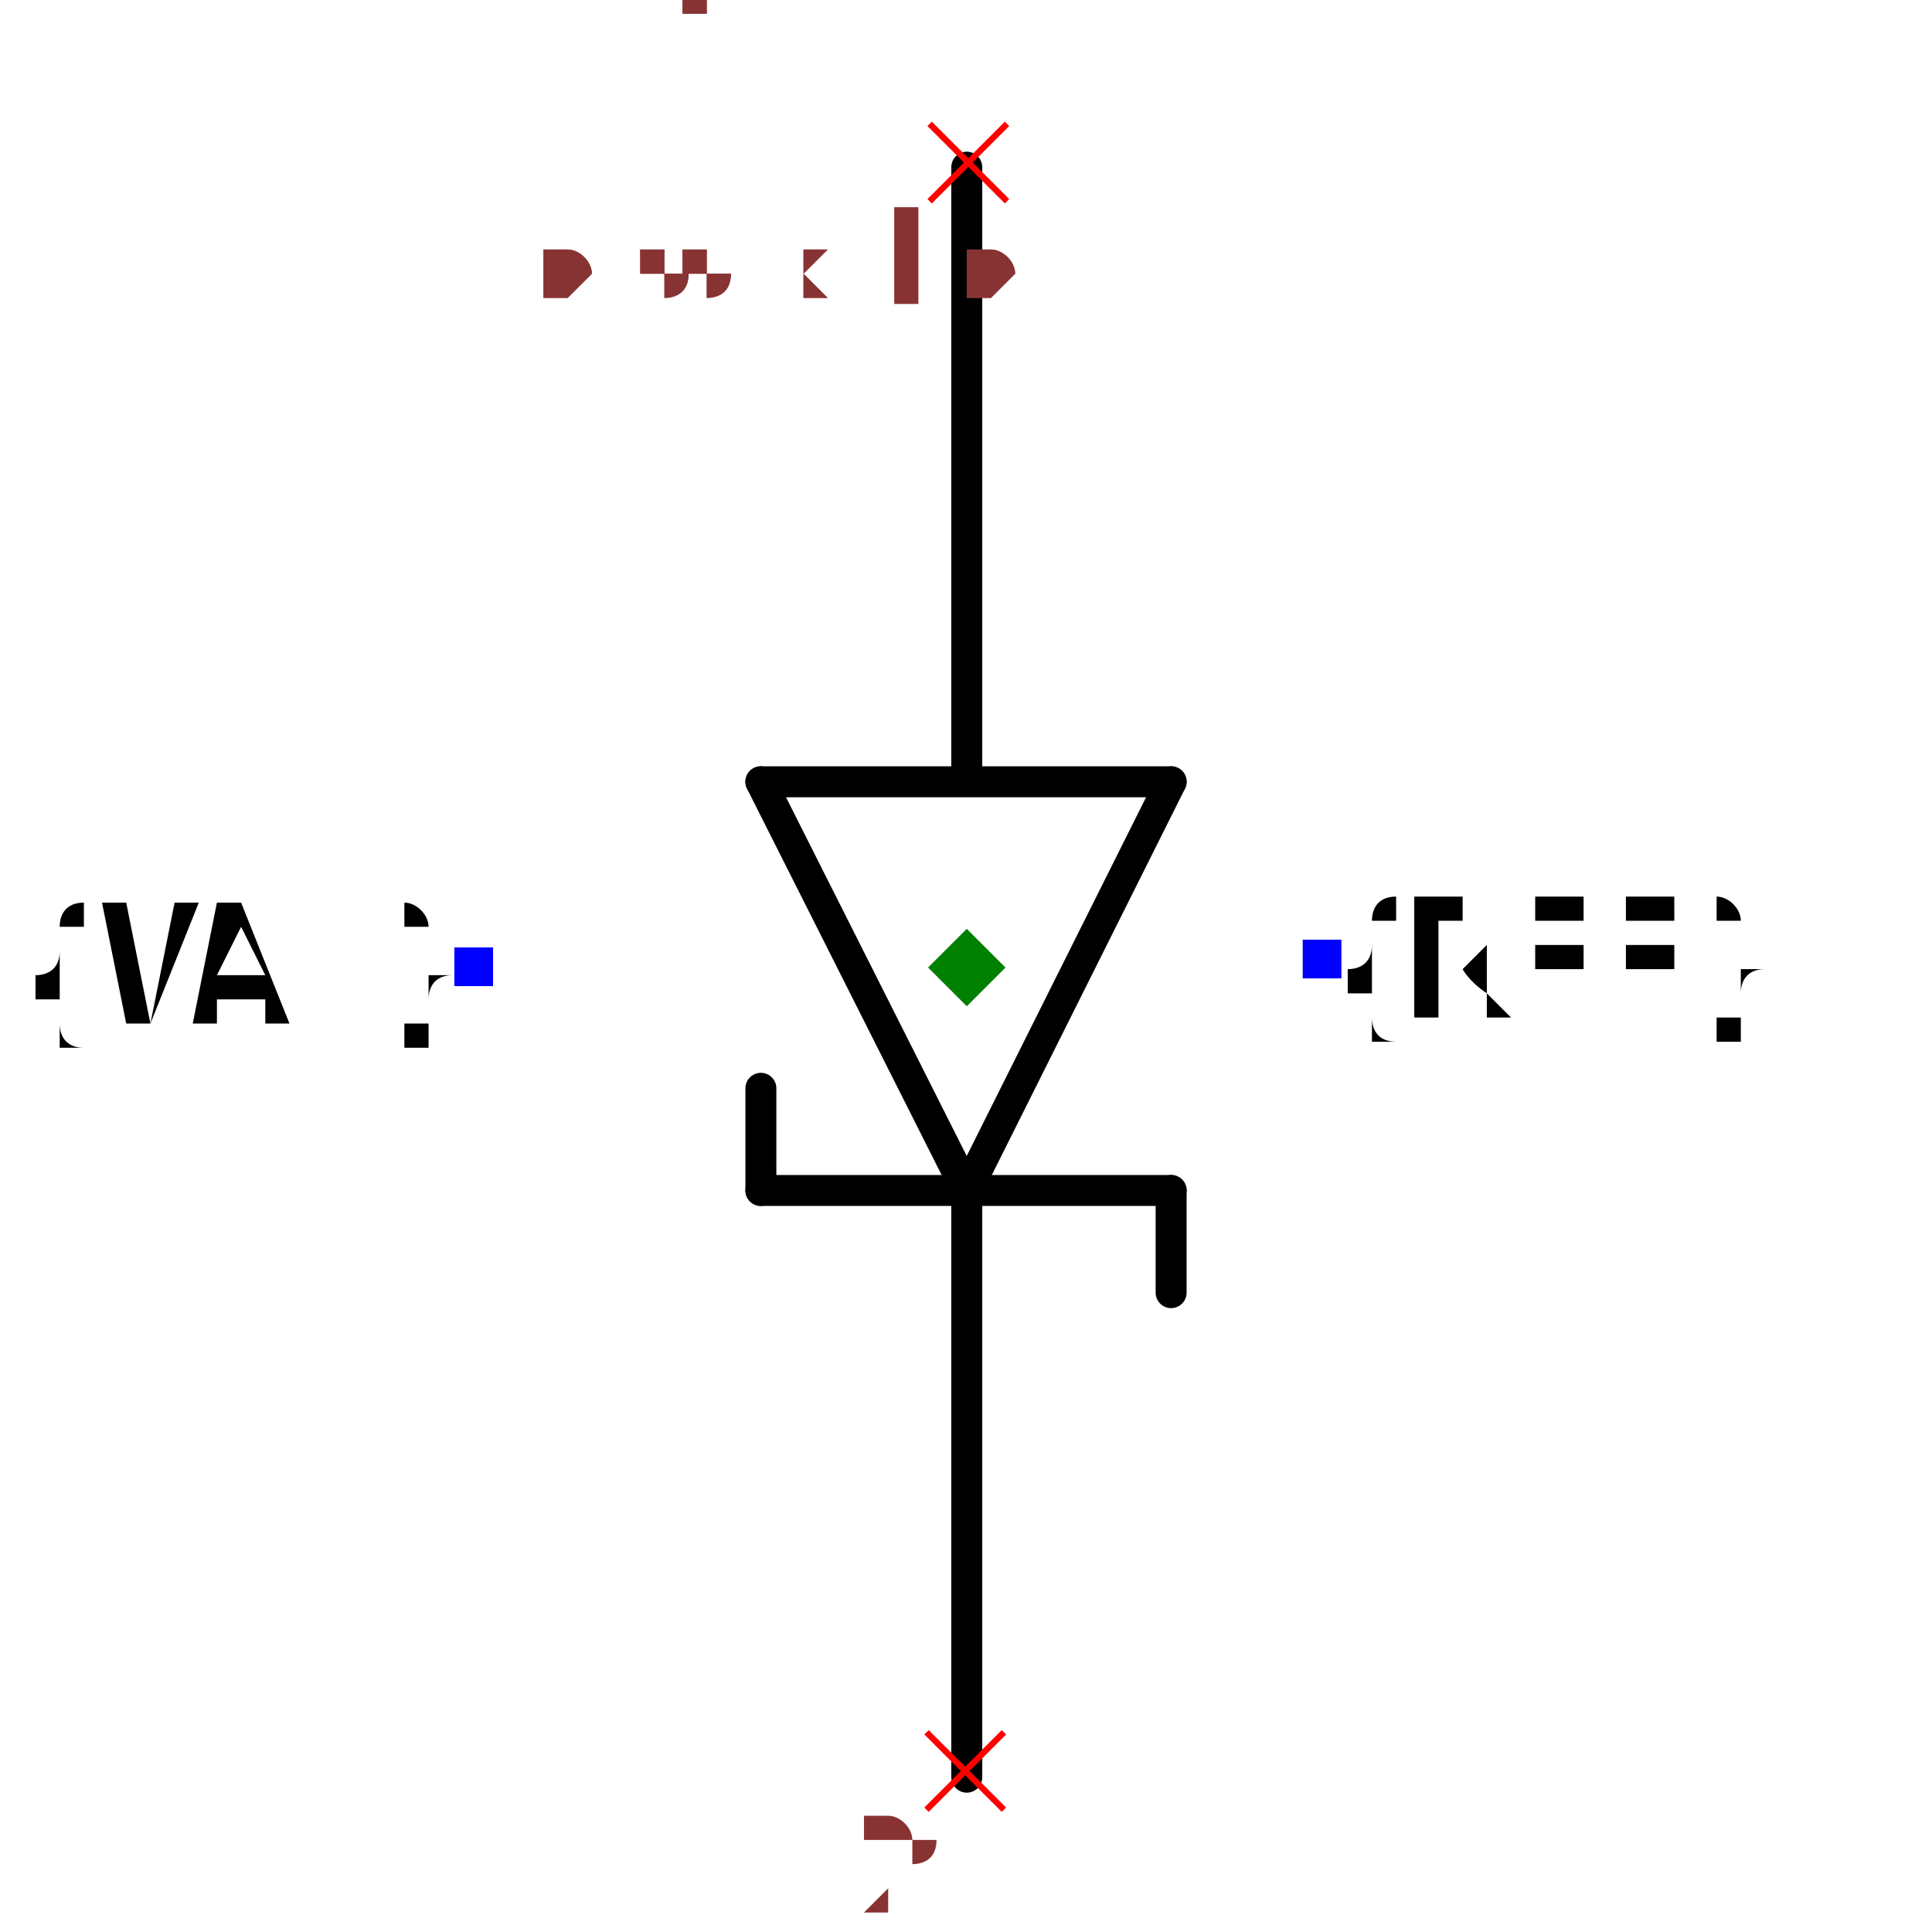
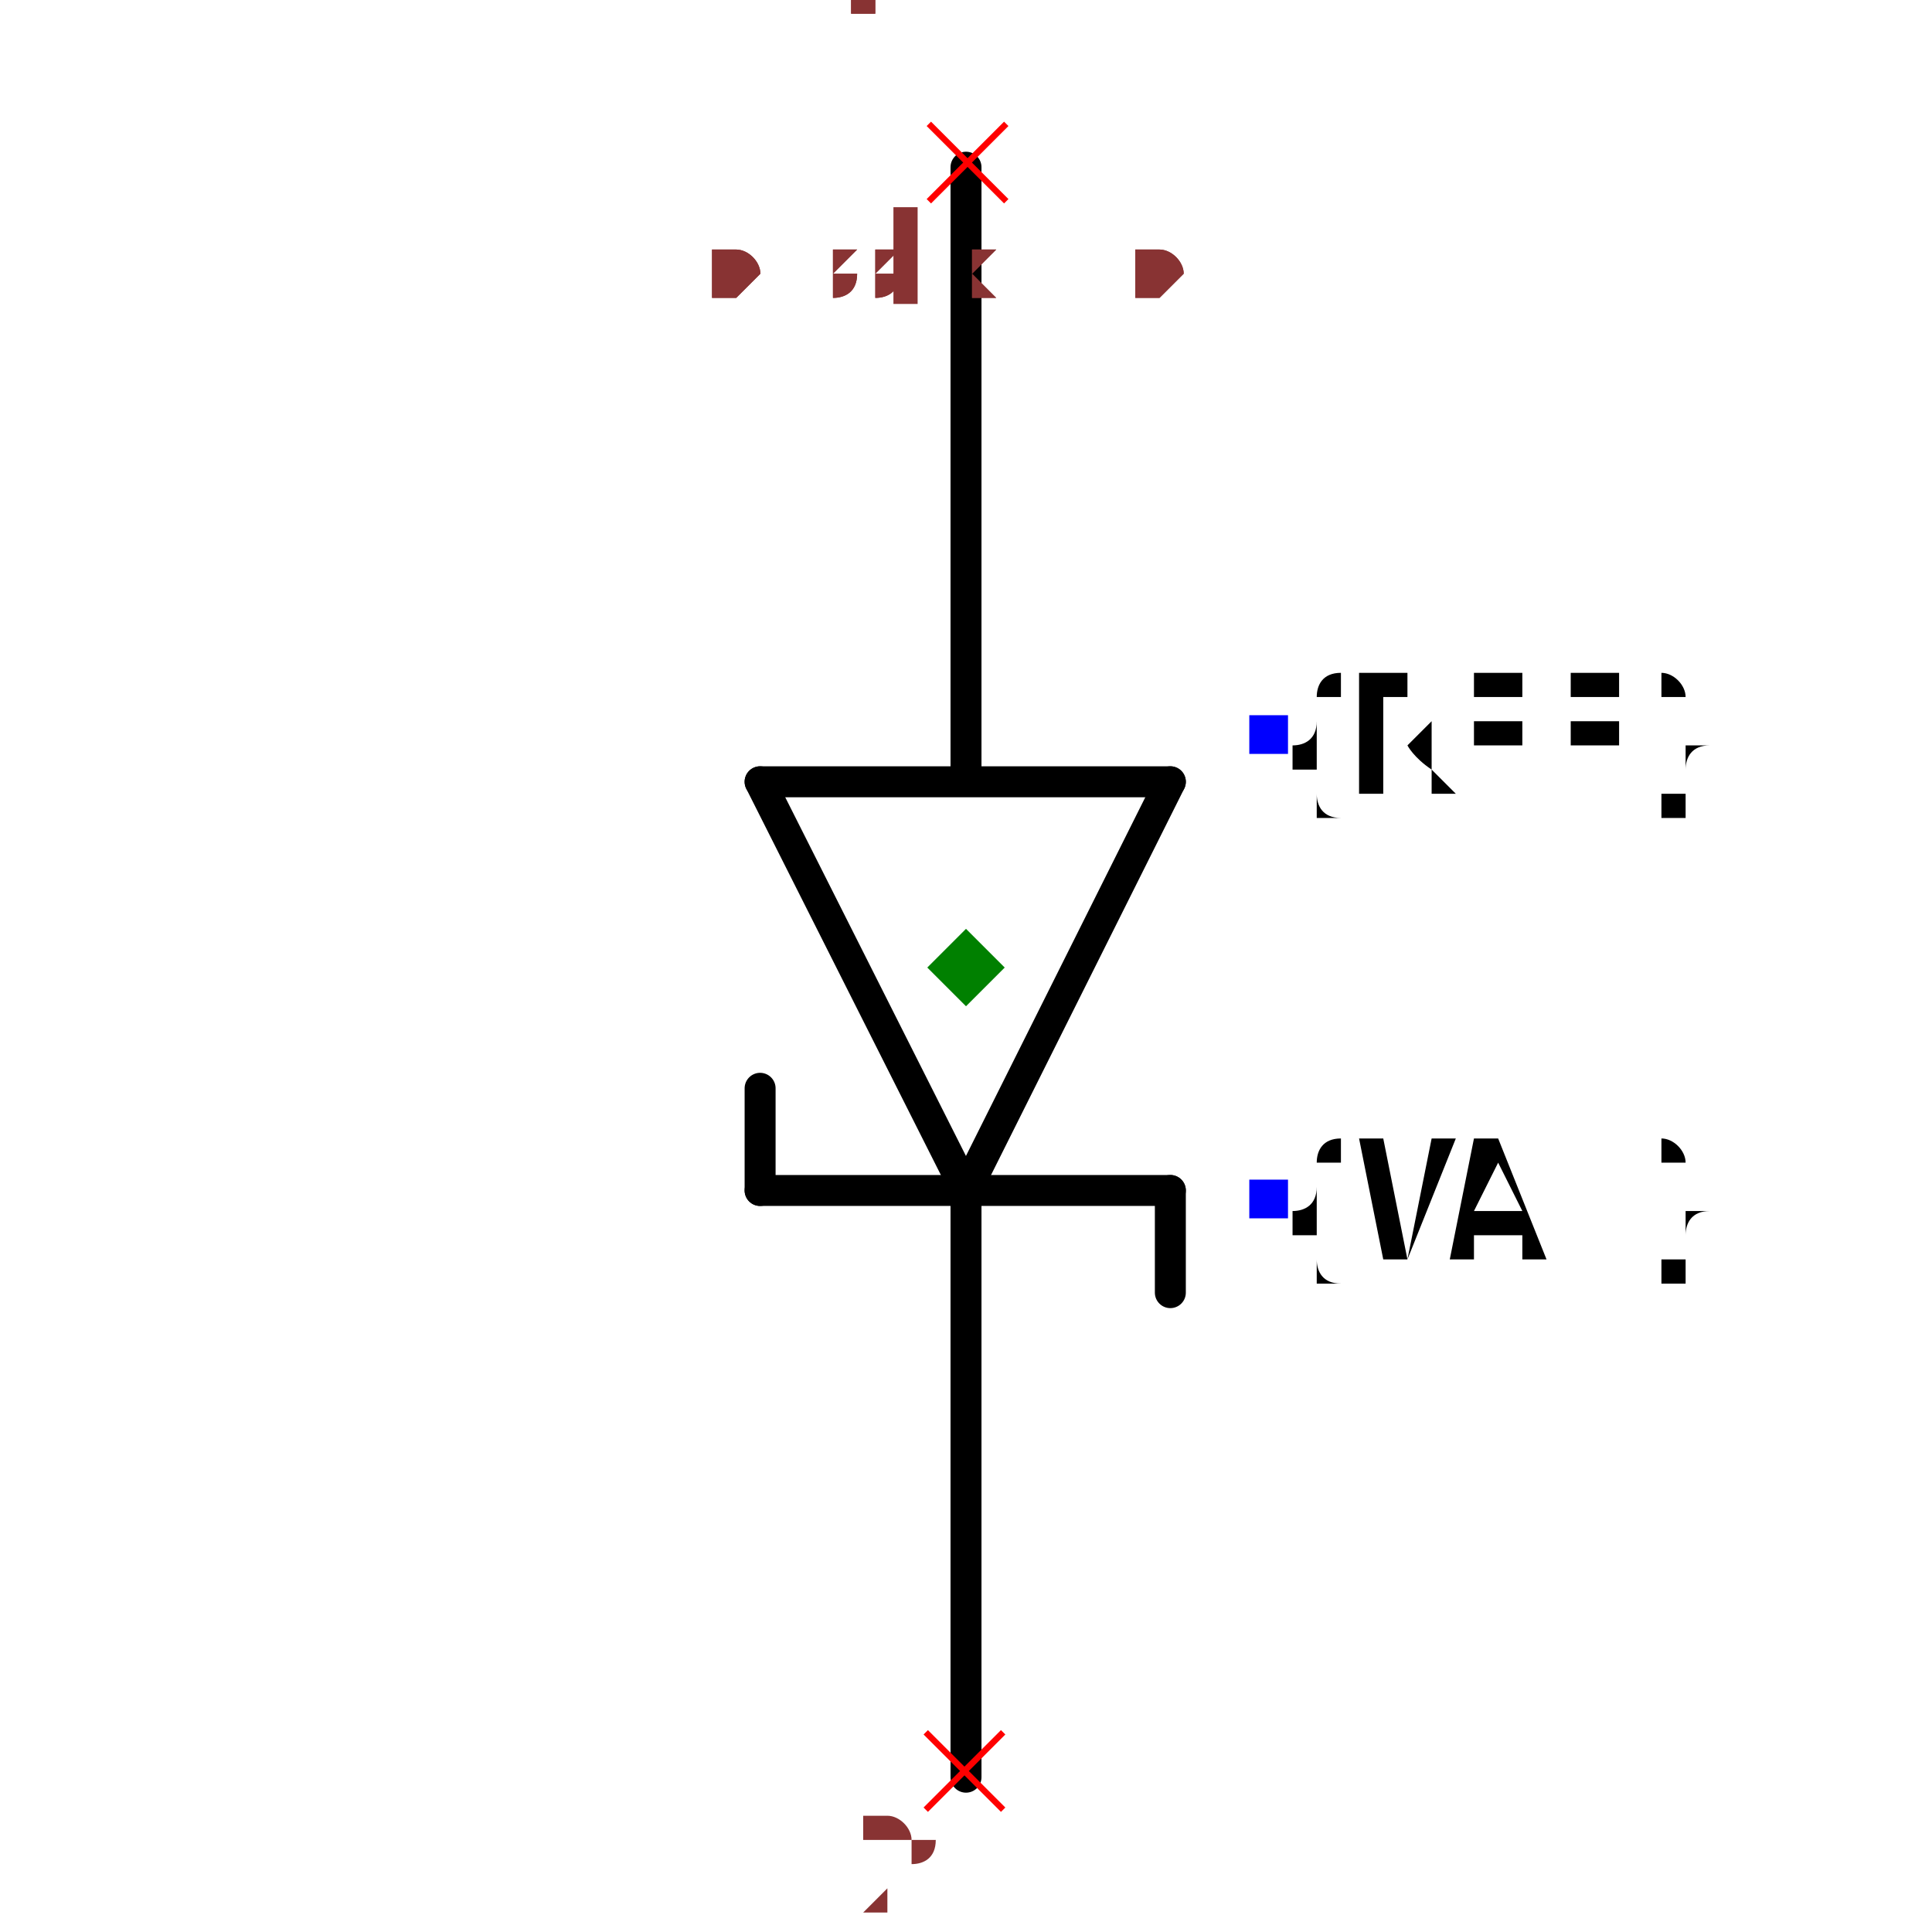
- <svg xmlns="http://www.w3.org/2000/svg" width="150" height="150" viewBox="-0.329 -0.669 0.657 1.248">
+ <svg xmlns="http://www.w3.org/2000/svg" width="150" height="150" viewBox="-0.197 -0.669 0.394 1.248">
  <path d="M-0,0.1 L-0.133,-0.164" fill="none" stroke="black" stroke-width="0.02" stroke-linecap="round" stroke-linejoin="round" />
  <path d="M0.132,-0.164 L-0,0.1" fill="none" stroke="black" stroke-width="0.02" stroke-linecap="round" stroke-linejoin="round" />
  <path d="M-0.133,-0.164 L0.132,-0.164" fill="none" stroke="black" stroke-width="0.02" stroke-linecap="round" stroke-linejoin="round" />
  <path d="M0.132,0.1 L-0.133,0.1" fill="none" stroke="black" stroke-width="0.02" stroke-linecap="round" stroke-linejoin="round" />
  <path d="M-0,-0.167 L-0,-0.561" fill="none" stroke="black" stroke-width="0.02" stroke-linecap="round" stroke-linejoin="round" />
  <path d="M-0,0.479 L-0,0.105" fill="none" stroke="black" stroke-width="0.02" stroke-linecap="round" stroke-linejoin="round" />
  <path d="M0.132,0.1 L0.132,0.166" fill="none" stroke="black" stroke-width="0.02" stroke-linecap="round" stroke-linejoin="round" />
  <path d="M-0.133,0.1 L-0.133,0.034" fill="none" stroke="black" stroke-width="0.02" stroke-linecap="round" stroke-linejoin="round" />
-   <text x="0.229" y="-0.049" dx="0" dy="0.038" text-anchor="start" style="font: 0.1px monospace; fill: black">{REF}</text>
-   <rect x="0.217" y="-0.062" width="0.025" height="0.025" fill="blue" />
-   <text x="-0.318" y="-0.045" dx="0" dy="0.038" text-anchor="end" style="font: 0.1px monospace; fill: black">{VAL}</text>
-   <rect x="-0.331" y="-0.057" width="0.025" height="0.025" fill="blue" />
+   <text x="0.196" y="-0.194" dx="0" dy="0.038" text-anchor="start" style="font: 0.1px monospace; fill: black">{REF}</text>
+   <rect x="0.183" y="-0.207" width="0.025" height="0.025" fill="blue" />
+   <text x="0.196" y="0.106" dx="0" dy="0.038" text-anchor="start" style="font: 0.1px monospace; fill: black">{VAL}</text>
+   <rect x="0.183" y="0.093" width="0.025" height="0.025" fill="blue" />
  <line x1="-0.024" y1="-0.589" x2="0.026" y2="-0.539" stroke="red" stroke-width="0.004" />
  <line x1="-0.024" y1="-0.539" x2="0.026" y2="-0.589" stroke="red" stroke-width="0.004" />
  <text x="-0.039" y="-0.474" text-anchor="middle" style="font: 0.08px monospace; fill: #833;">1</text>
  <line x1="-0.026" y1="0.45" x2="0.024" y2="0.5" stroke="red" stroke-width="0.004" />
  <line x1="-0.026" y1="0.5" x2="0.024" y2="0.45" stroke="red" stroke-width="0.004" />
  <text x="-0.041" y="0.565" text-anchor="middle" style="font: 0.08px monospace; fill: #833;">2</text>
  <path d="M -1.1102230246251565e-16 -0.069 L 0.025 -0.044 L -1.1102230246251565e-16 -0.019 L -0.025 -0.044 Z" fill="green" />
-   <text x="-0.274" y="-0.476" style="font: 0.05px monospace; fill: #833;">0.55 x 1.04</text>
-   <text x="-0.274" y="-0.526" dy="-0.15" style="font: 0.05px monospace; fill: #833;">1 [pos, anode]</text>
-   <text x="-0.274" y="-0.576" dy="-0.15" style="font: 0.05px monospace; fill: #833;">2 [neg, cathode]</text>
-   <text x="-0.274" y="-0.476" style="font: 0.05px monospace; fill: #833;">0.55 x 1.04</text>
-   <text x="-0.274" y="-0.526" dy="-0.15" style="font: 0.05px monospace; fill: #833;">1 [pos, anode]</text>
-   <text x="-0.274" y="-0.576" dy="-0.15" style="font: 0.05px monospace; fill: #833;">2 [neg, cathode]</text>
+   <text x="-0.164" y="-0.476" style="font: 0.05px monospace; fill: #833;">0.33 x 1.04</text>
+   <text x="-0.164" y="-0.526" dy="-0.15" style="font: 0.05px monospace; fill: #833;">1 [pos, anode]</text>
+   <text x="-0.164" y="-0.576" dy="-0.15" style="font: 0.05px monospace; fill: #833;">2 [neg, cathode]</text>
+   <text x="-0.164" y="-0.476" style="font: 0.05px monospace; fill: #833;">0.33 x 1.04</text>
+   <text x="-0.164" y="-0.526" dy="-0.15" style="font: 0.05px monospace; fill: #833;">1 [pos, anode]</text>
+   <text x="-0.164" y="-0.576" dy="-0.15" style="font: 0.05px monospace; fill: #833;">2 [neg, cathode]</text>
</svg>
